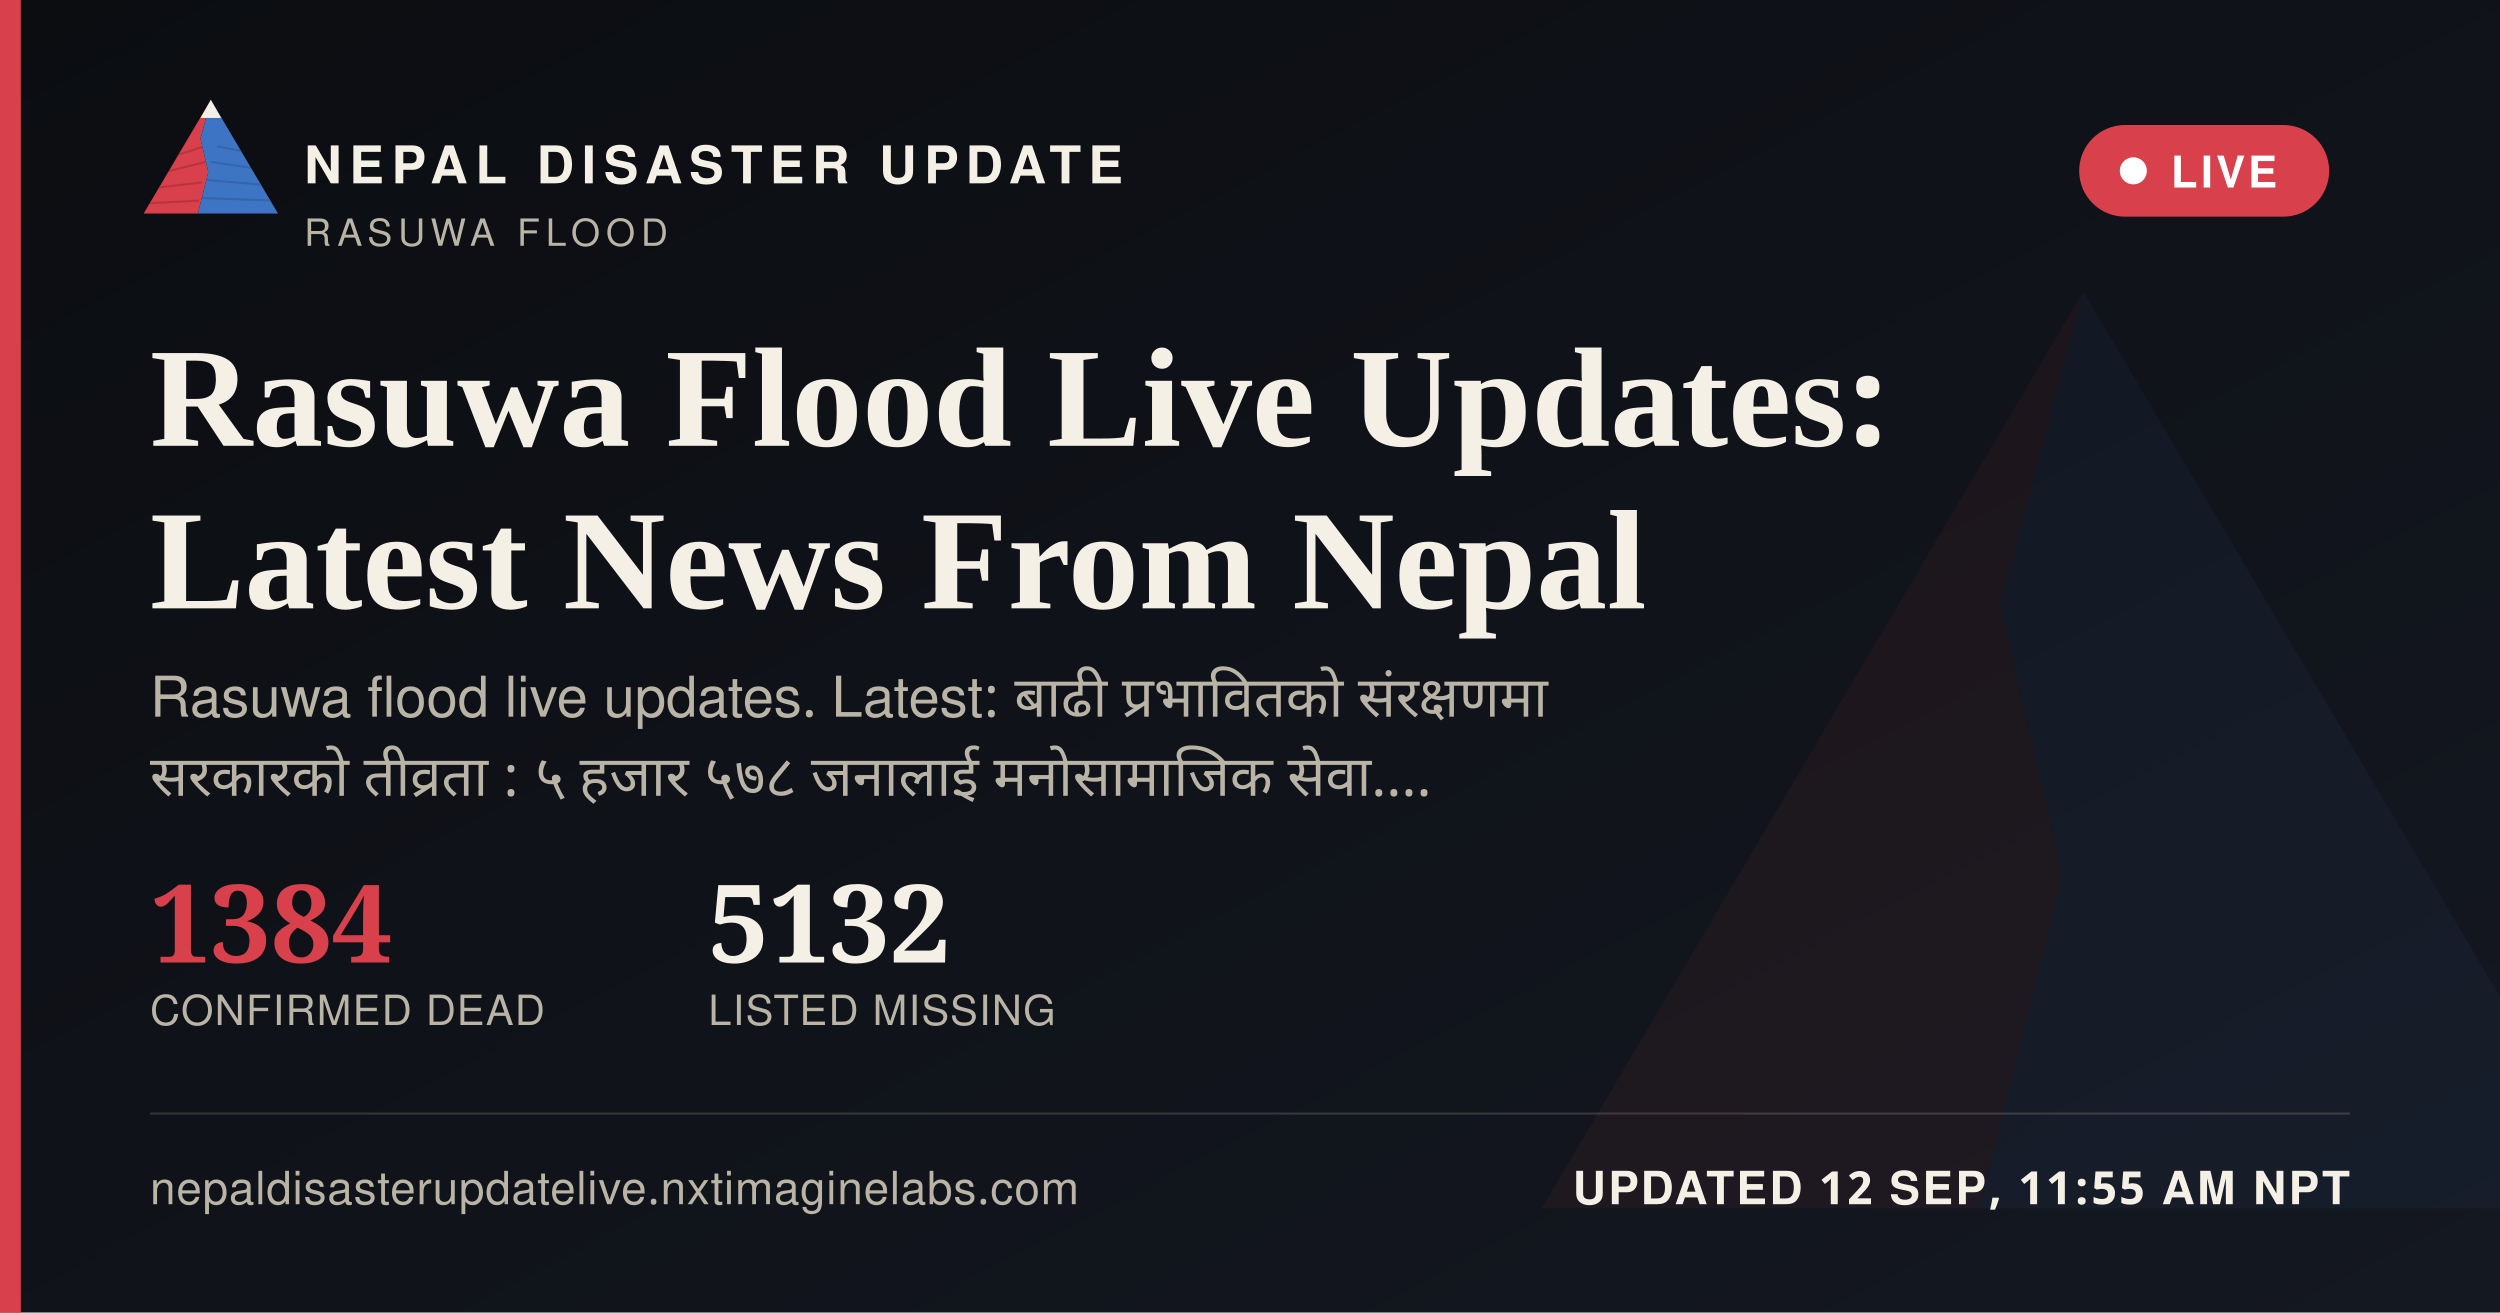
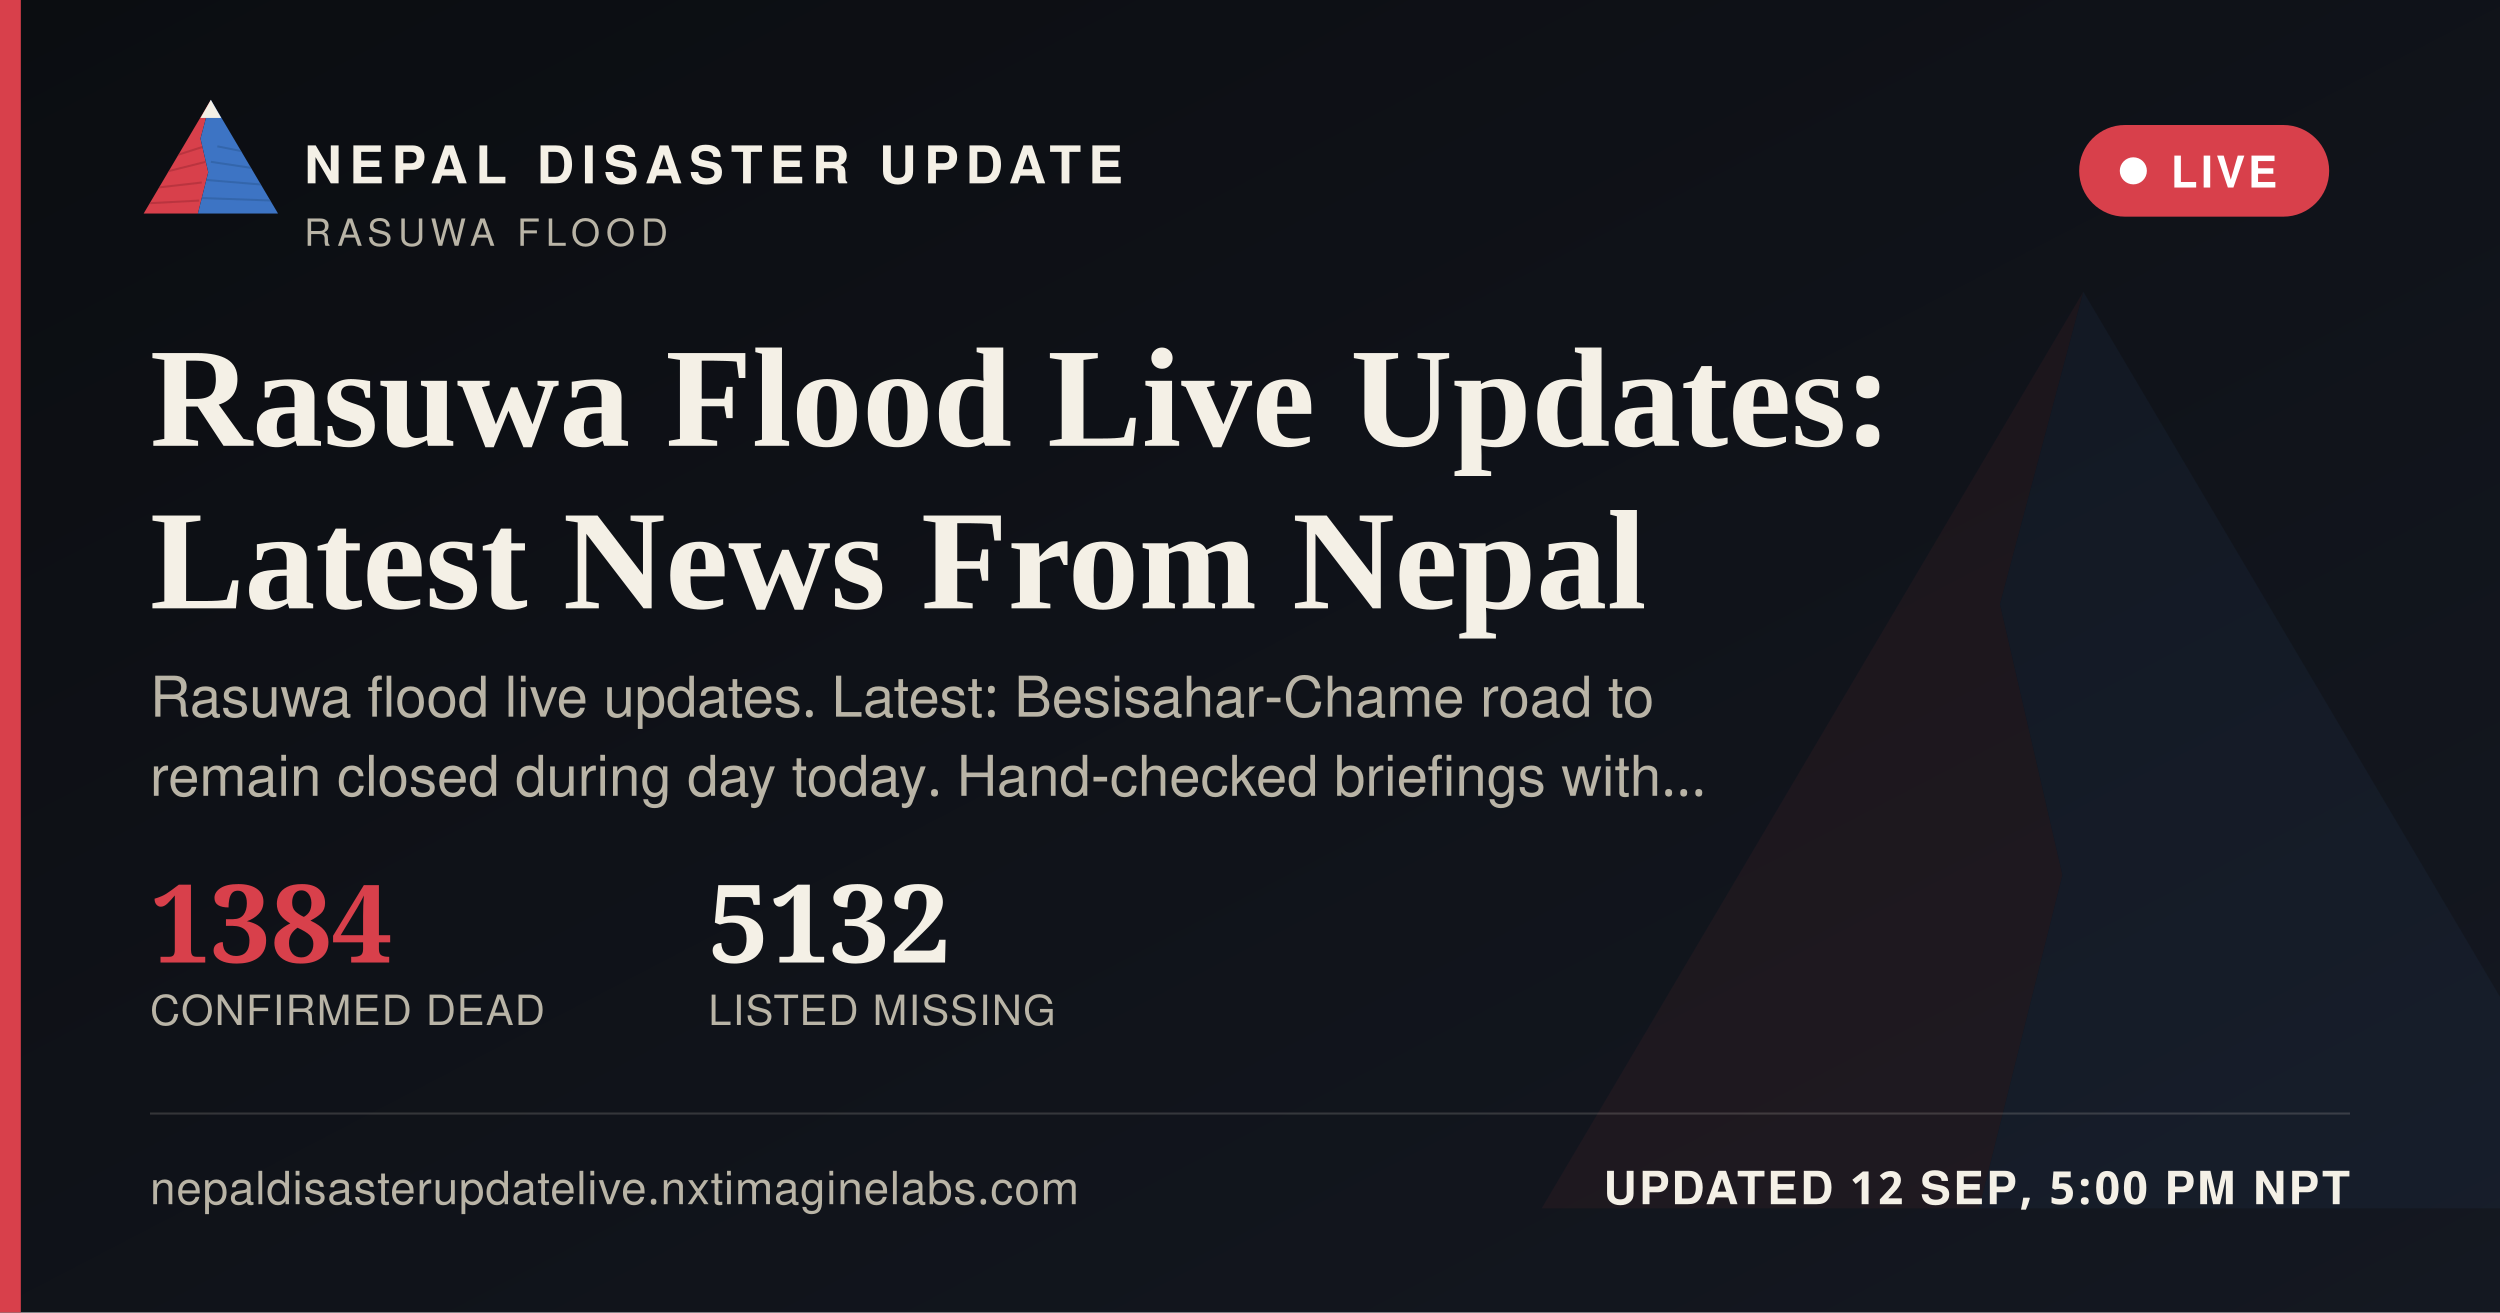
<svg xmlns="http://www.w3.org/2000/svg" width="1200" height="630" viewBox="0 0 1200 630">
  <defs>
    <linearGradient id="ogbg" x1="0" y1="0" x2="1" y2="1">
      <stop offset="0" stop-color="#0B0D11" />
      <stop offset="1" stop-color="#141821" />
    </linearGradient>
  </defs>
  <rect width="1200" height="630" fill="url(#ogbg)" />
  <g transform="translate(700,60) scale(5)" opacity="0.06">
    <polygon points="60,16 52,46 58,72 50,104 8,104" fill="#D8404B" />
    <polygon points="60,16 112,104 50,104 58,72 52,46" fill="#3D74C4" />
  </g>
  <rect x="0" y="0" width="10" height="630" fill="#D8404B" />
  <g transform="translate(64,38) scale(0.62)">
    <g>
      <defs>
        <clipPath id="ogLc">
          <polygon points="60,16 52,46 58,72 50,104 8,104" />
        </clipPath>
        <clipPath id="ogRc">
          <polygon points="60,16 112,104 50,104 58,72 52,46" />
        </clipPath>
      </defs>
      <polygon points="60,16 52,46 58,72 50,104 8,104" fill="#D8404B" />
      <g clip-path="url(#ogLc)" stroke="#A32A34" stroke-width="1.6" fill="none" opacity="0.55">
        <path d="M30,60 L55,52" />
        <path d="M24,72 L56,64" />
        <path d="M18,84 L53,80" />
        <path d="M13,96 L51,94" />
      </g>
      <polygon points="60,16 112,104 50,104 58,72 52,46" fill="#3D74C4" />
      <g clip-path="url(#ogRc)" stroke="#2A5793" stroke-width="1.6" fill="none" opacity="0.5">
        <path d="M65,52 L95,58" />
        <path d="M60,64 L100,70" />
        <path d="M56,78 L104,82" />
        <path d="M52,92 L108,94" />
      </g>
      <polygon points="60,16 52,30 68,30" fill="#F4F0E6" />
    </g>
  </g>
  <text x="146" y="88" font-family="'Public Sans', 'Noto Sans Devanagari', 'Helvetica Neue', Helvetica, Arial, sans-serif" font-size="25" font-weight="800" letter-spacing="3.6" fill="#F4F0E6">NEPAL DISASTER UPDATE</text>
  <text x="146" y="118" font-family="'Public Sans', 'Noto Sans Devanagari', 'Helvetica Neue', Helvetica, Arial, sans-serif" font-size="18" letter-spacing="2.8" fill="#B9B4A6">RASUWA FLOOD</text>
  <g>
    <rect x="998" y="60" width="120" height="44" rx="22" fill="#D8404B" stroke="none" />
    <circle cx="1024" cy="82" r="6.5" fill="#FFFFFF" />
    <text x="1042" y="90" font-family="'Public Sans', 'Noto Sans Devanagari', 'Helvetica Neue', Helvetica, Arial, sans-serif" font-size="21" font-weight="700" letter-spacing="1.6" fill="#FFFFFF">LIVE</text>
  </g>
  <text x="72" y="214" font-family="Newsreader, 'Noto Serif Devanagari', Georgia, 'Times New Roman', serif" font-size="68" font-weight="600" fill="#F4F0E6">Rasuwa Flood Live Updates:</text>
  <text x="72" y="292" font-family="Newsreader, 'Noto Serif Devanagari', Georgia, 'Times New Roman', serif" font-size="68" font-weight="600" fill="#F4F0E6">Latest News From Nepal</text>
-   <text x="72" y="344" font-family="'Public Sans', 'Noto Sans Devanagari', 'Helvetica Neue', Helvetica, Arial, sans-serif" font-size="27" fill="#B9B4A6" word-spacing="6">Rasuwa flood live updates. Latest: बाढी प्रभावितको संरक्षणमा</text>
-   <text x="72" y="382" font-family="'Public Sans', 'Noto Sans Devanagari', 'Helvetica Neue', Helvetica, Arial, sans-serif" font-size="27" fill="#B9B4A6" word-spacing="6">सरकारको तीव्रता : ५ हजार ५७८ जनालाई मनोसामाजिक सेवा.…</text>
+   <text x="72" y="344" font-family="'Public Sans', 'Noto Sans Devanagari', 'Helvetica Neue', Helvetica, Arial, sans-serif" font-size="27" fill="#B9B4A6">Rasuwa flood live updates. Latest: Besisahar-Chame road to</text>
+   <text x="72" y="382" font-family="'Public Sans', 'Noto Sans Devanagari', 'Helvetica Neue', Helvetica, Arial, sans-serif" font-size="27" fill="#B9B4A6">remain closed during day today. Hand-checked briefings with…</text>
  <g transform="translate(72,462)">
    <text x="0" y="0" font-family="Newsreader, 'Noto Serif Devanagari', Georgia, 'Times New Roman', serif" font-size="52" font-weight="600" fill="#D8404B">1384</text>
    <text x="0" y="30" font-family="'Public Sans', 'Noto Sans Devanagari', 'Helvetica Neue', Helvetica, Arial, sans-serif" font-size="20" letter-spacing="0.6" fill="#B9B4A6">CONFIRMED DEAD</text>
    <text x="268" y="0" font-family="Newsreader, 'Noto Serif Devanagari', Georgia, 'Times New Roman', serif" font-size="52" font-weight="600" fill="#F4F0E6">5132</text>
    <text x="268" y="30" font-family="'Public Sans', 'Noto Sans Devanagari', 'Helvetica Neue', Helvetica, Arial, sans-serif" font-size="20" letter-spacing="0.6" fill="#B9B4A6">LISTED MISSING</text>
  </g>
  <rect x="72" y="534" width="1056" height="1" fill="rgba(244,240,230,0.16)" />
  <text x="72" y="578" font-family="'Public Sans', 'Noto Sans Devanagari', 'Helvetica Neue', Helvetica, Arial, sans-serif" font-size="22" fill="#B9B4A6" letter-spacing="0.4">nepaldisasterupdatelive.nxtimaginelabs.com</text>
-   <text x="1128" y="578" text-anchor="end" font-family="'Public Sans', 'Noto Sans Devanagari', 'Helvetica Neue', Helvetica, Arial, sans-serif" font-size="22" font-weight="700" letter-spacing="1.2" fill="#F4F0E6">UPDATED 12 SEP, 11:55 AM NPT</text>
+   <text x="1128" y="578" text-anchor="end" font-family="'Public Sans', 'Noto Sans Devanagari', 'Helvetica Neue', Helvetica, Arial, sans-serif" font-size="22" font-weight="700" letter-spacing="1.2" fill="#F4F0E6">UPDATED 12 SEP, 5:00 PM NPT</text>
</svg>
